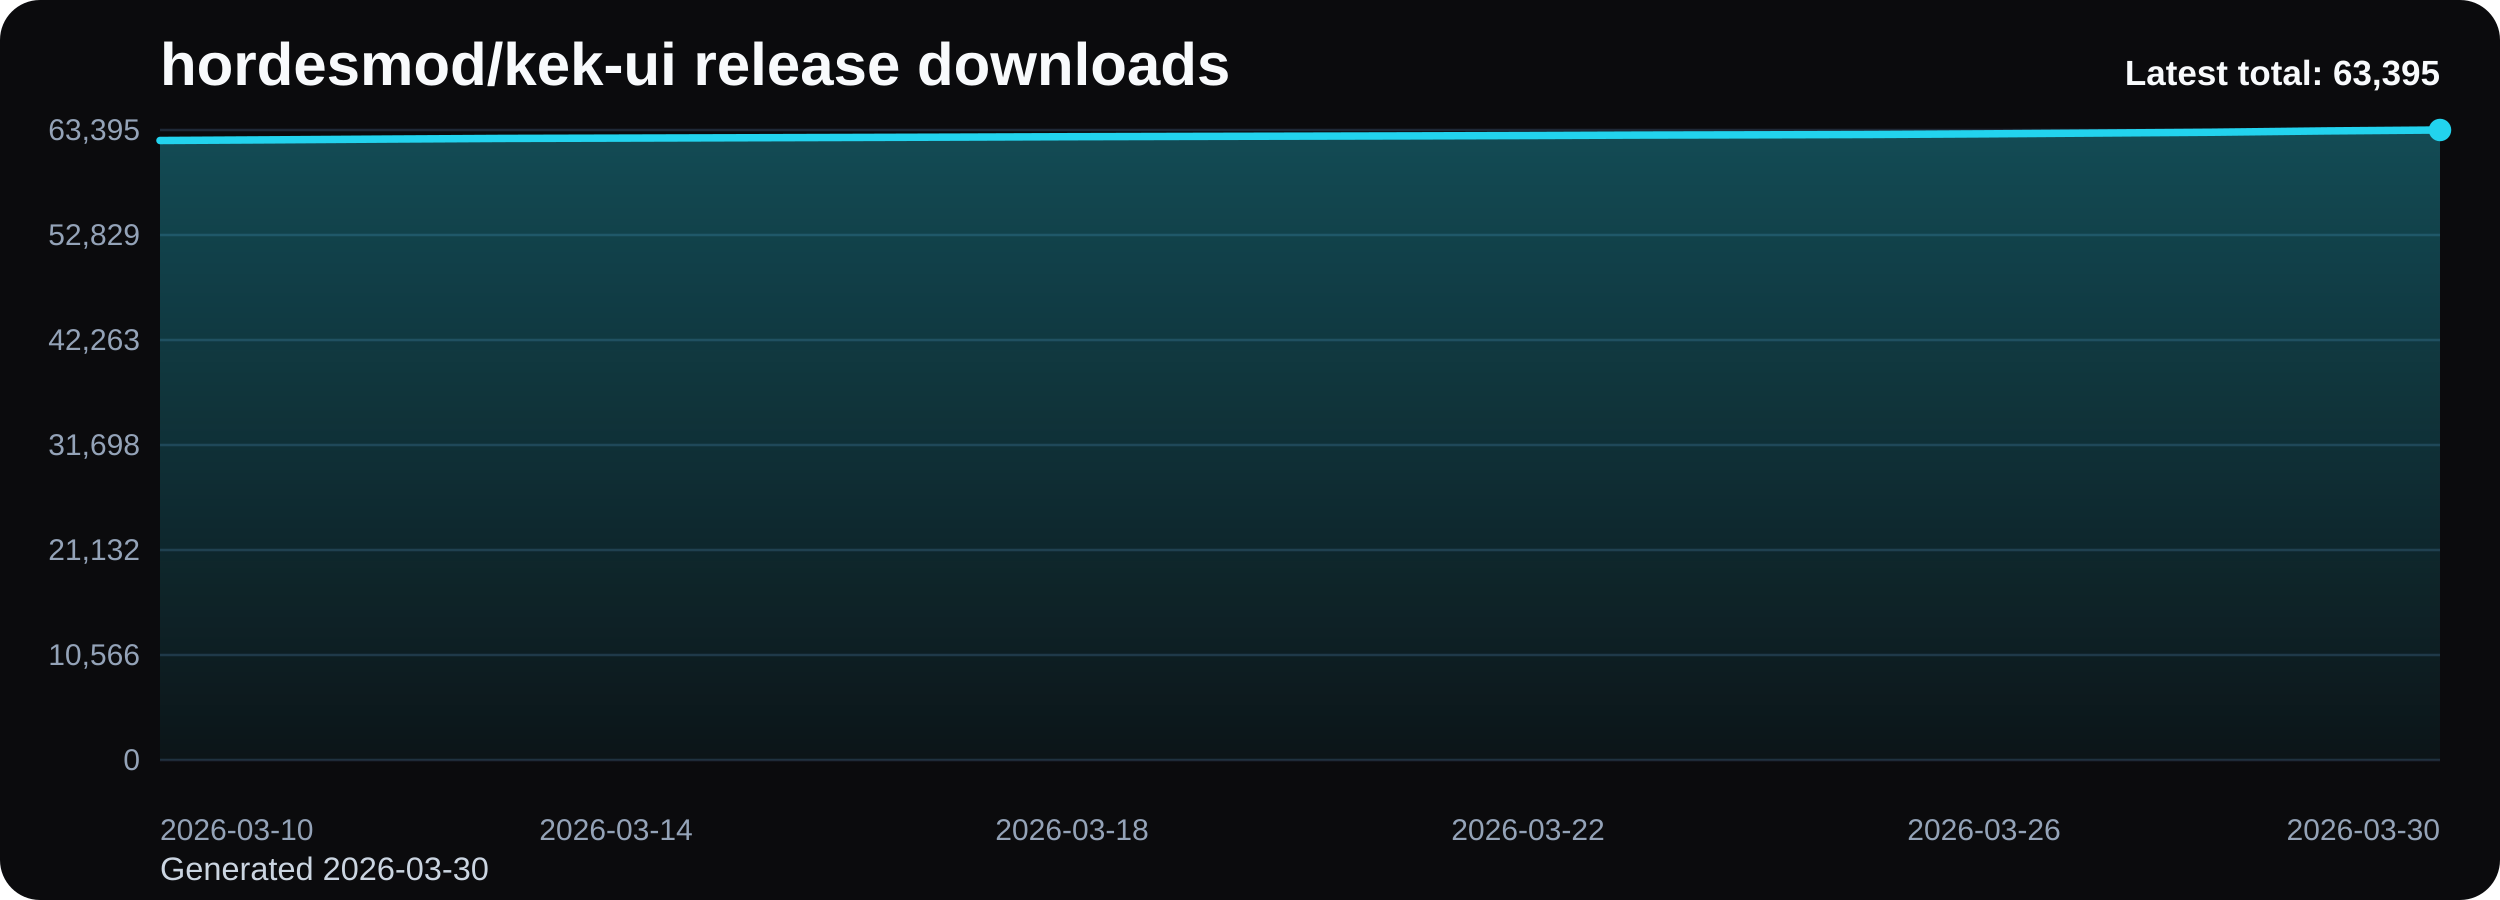
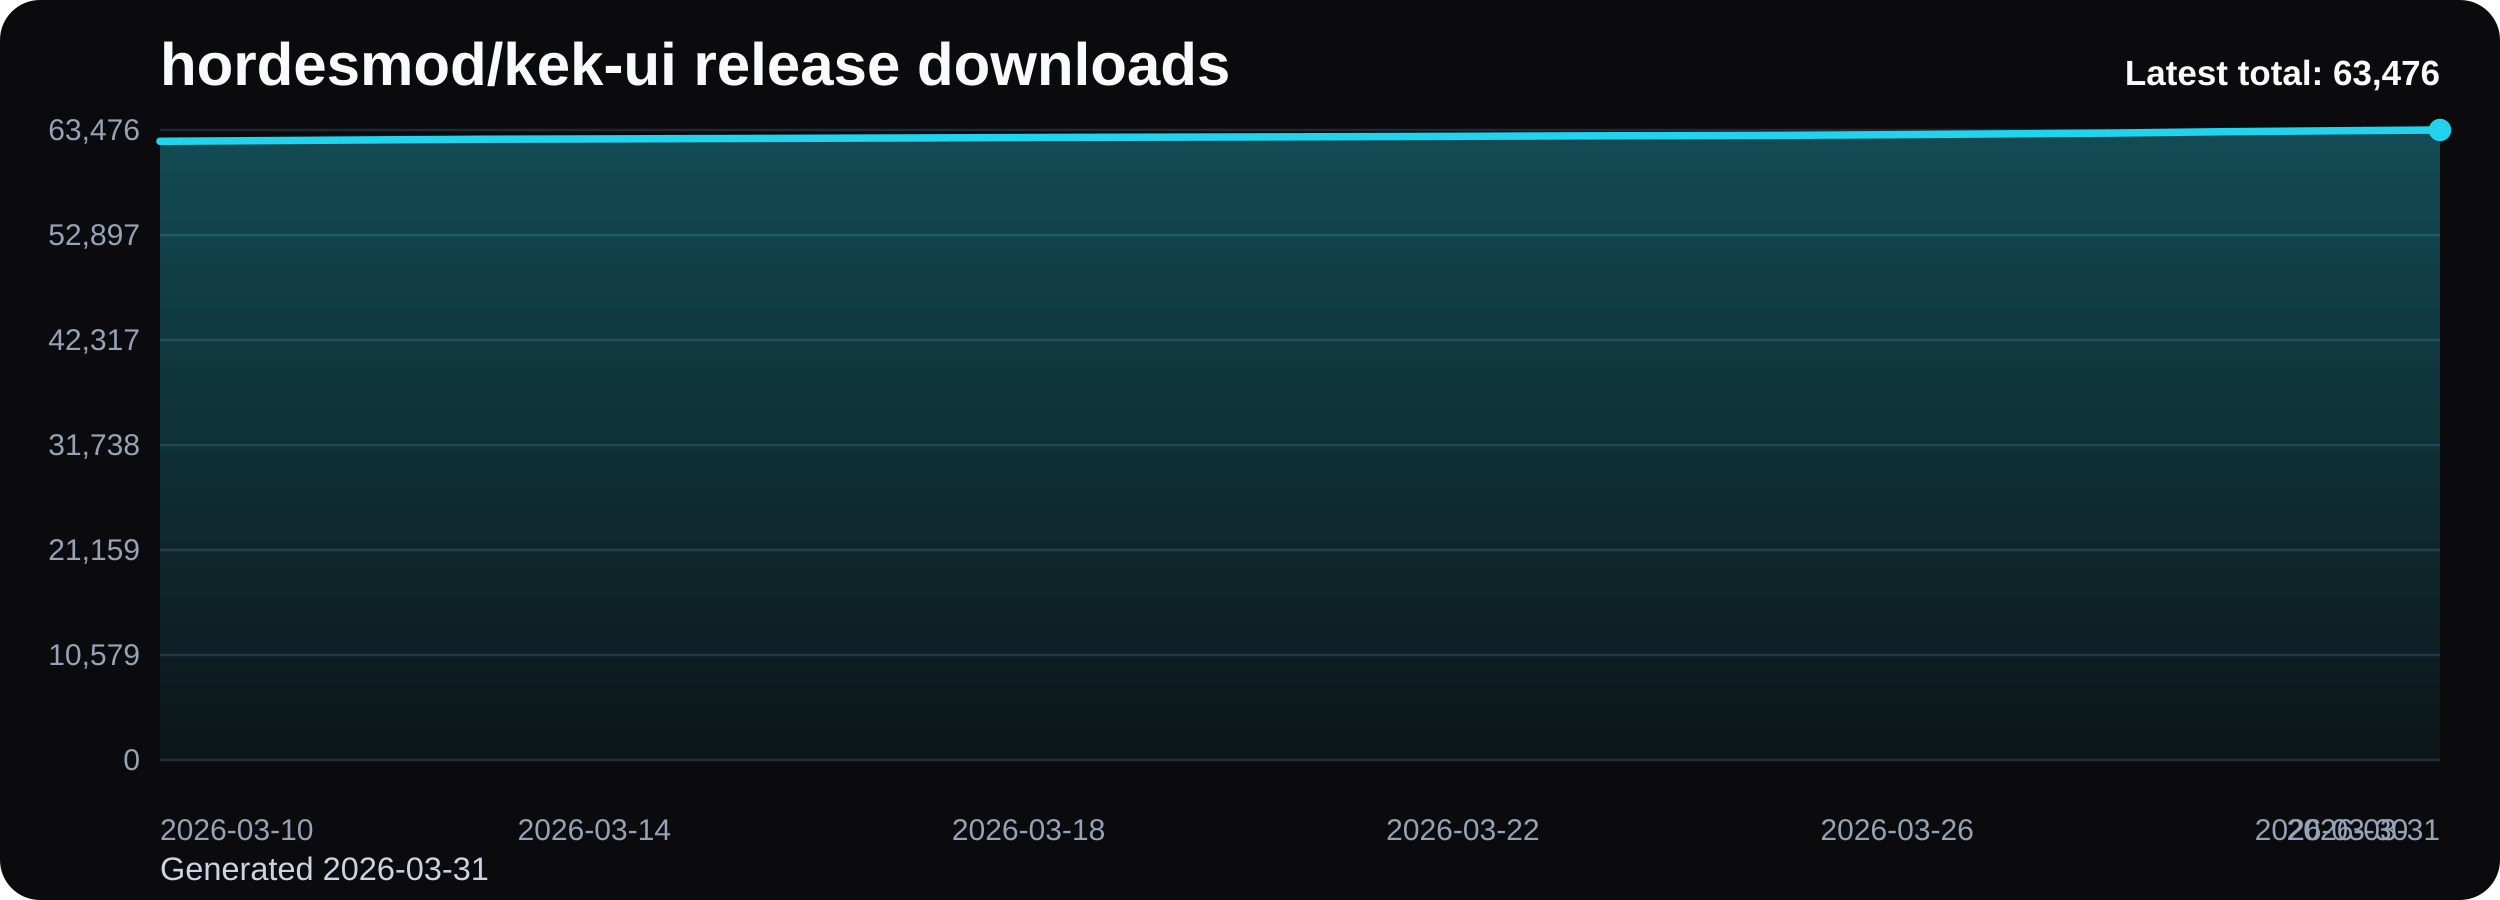
<svg xmlns="http://www.w3.org/2000/svg" viewBox="0 0 1000 360" role="img" aria-label="hordesmod/kek-ui release downloads chart">
  <defs>
    <linearGradient id="fill-total-trend-black" x1="0" y1="0" x2="0" y2="1">
      <stop offset="0%" stop-color="#22d3ee" stop-opacity="0.32" />
      <stop offset="100%" stop-color="#22d3ee" stop-opacity="0.05" />
    </linearGradient>
    <style>
      .bg { fill: #0b0b0d; }
      .title { font: 700 24px Arial, sans-serif; fill: #f8fafc; }
      .sub { font: 400 13px Arial, sans-serif; fill: #cbd5e1; }
      .grid { stroke: #1f2937; stroke-width: 1; }
      .axis { font: 400 12px Arial, sans-serif; fill: #94a3b8; }
      .line { fill: none; stroke: #22d3ee; stroke-width: 3; stroke-linecap: round; stroke-linejoin: round; }
      .dot { fill: #22d3ee; }
      .value { font: 600 11px Arial, sans-serif; fill: #cbd5e1; }
      .latest { font: 700 14px Arial, sans-serif; fill: #f8fafc; }
    </style>
  </defs>
  <rect class="bg" x="0" y="0" width="1000" height="360" rx="16" />
  <text class="title" x="64" y="34">hordesmod/kek-ui release downloads</text>
-   <text class="sub" x="64" y="352">Generated 2026-03-30</text>
+   <text class="sub" x="64" y="352">Generated 2026-03-31</text>
  <line x1="64" y1="52.00" x2="976" y2="52.00" class="grid" />
-   <text x="56" y="56.00" text-anchor="end" class="axis">63,395</text>
+   <text x="56" y="56.00" text-anchor="end" class="axis">63,476</text>
  <line x1="64" y1="94.00" x2="976" y2="94.00" class="grid" />
-   <text x="56" y="98.00" text-anchor="end" class="axis">52,829</text>
+   <text x="56" y="98.00" text-anchor="end" class="axis">52,897</text>
  <line x1="64" y1="136.00" x2="976" y2="136.00" class="grid" />
-   <text x="56" y="140.00" text-anchor="end" class="axis">42,263</text>
+   <text x="56" y="140.00" text-anchor="end" class="axis">42,317</text>
  <line x1="64" y1="178.00" x2="976" y2="178.00" class="grid" />
-   <text x="56" y="182.00" text-anchor="end" class="axis">31,698</text>
+   <text x="56" y="182.00" text-anchor="end" class="axis">31,738</text>
  <line x1="64" y1="220.00" x2="976" y2="220.00" class="grid" />
-   <text x="56" y="224.00" text-anchor="end" class="axis">21,132</text>
+   <text x="56" y="224.00" text-anchor="end" class="axis">21,159</text>
  <line x1="64" y1="262.00" x2="976" y2="262.00" class="grid" />
-   <text x="56" y="266.00" text-anchor="end" class="axis">10,566</text>
+   <text x="56" y="266.00" text-anchor="end" class="axis">10,579</text>
  <line x1="64" y1="304.00" x2="976" y2="304.00" class="grid" />
  <text x="56" y="308.00" text-anchor="end" class="axis">0</text>
-   <path d="M 64.00 304 L 64.00 56.20 L 109.60 55.93 L 155.20 55.63 L 200.80 55.37 L 246.40 55.25 L 292.00 55.12 L 337.60 54.99 L 383.20 54.85 L 428.80 54.68 L 474.40 54.56 L 520.00 54.46 L 565.60 54.35 L 611.20 54.21 L 656.80 54.03 L 702.40 53.93 L 748.00 53.80 L 793.60 53.54 L 839.20 53.22 L 884.80 52.90 L 930.40 52.37 L 976.00 52.00 L 976.00 304 Z" fill="url(#fill-total-trend-black)" />
-   <polyline class="line" points="64.00,56.20 109.60,55.93 155.20,55.63 200.80,55.37 246.40,55.25 292.00,55.12 337.60,54.99 383.20,54.85 428.80,54.68 474.40,54.56 520.00,54.46 565.60,54.35 611.20,54.21 656.80,54.03 702.40,53.93 748.00,53.80 793.60,53.54 839.20,53.22 884.80,52.90 930.40,52.37 976.00,52.00" />
+   <path d="M 64.00 304 L 64.00 56.52 L 107.43 56.24 L 150.86 55.95 L 194.29 55.69 L 237.71 55.57 L 281.14 55.44 L 324.57 55.31 L 368.00 55.17 L 411.43 55.00 L 454.86 54.88 L 498.29 54.78 L 541.71 54.66 L 585.14 54.52 L 628.57 54.35 L 672.00 54.25 L 715.43 54.12 L 758.86 53.86 L 802.29 53.54 L 845.71 53.22 L 889.14 52.69 L 932.57 52.32 L 976.00 52.00 L 976.00 304 Z" fill="url(#fill-total-trend-black)" />
+   <polyline class="line" points="64.00,56.52 107.43,56.24 150.86,55.95 194.29,55.69 237.71,55.57 281.14,55.44 324.57,55.31 368.00,55.17 411.43,55.00 454.86,54.88 498.29,54.78 541.71,54.66 585.14,54.52 628.57,54.35 672.00,54.25 715.43,54.12 758.86,53.86 802.29,53.54 845.71,53.22 889.14,52.69 932.57,52.32 976.00,52.00" />
  <circle class="dot" cx="976.00" cy="52.00" r="4.5" />
  <text class="axis" x="64.00" y="336" text-anchor="start">2026-03-10</text>
-   <text class="axis" x="246.40" y="336" text-anchor="middle">2026-03-14</text>
-   <text class="axis" x="428.80" y="336" text-anchor="middle">2026-03-18</text>
-   <text class="axis" x="611.20" y="336" text-anchor="middle">2026-03-22</text>
-   <text class="axis" x="793.60" y="336" text-anchor="middle">2026-03-26</text>
-   <text class="axis" x="976.00" y="336" text-anchor="end">2026-03-30</text>
-   <text class="latest" x="976" y="34" text-anchor="end">Latest total: 63,395</text>
+   <text class="axis" x="237.71" y="336" text-anchor="middle">2026-03-14</text>
+   <text class="axis" x="411.43" y="336" text-anchor="middle">2026-03-18</text>
+   <text class="axis" x="585.14" y="336" text-anchor="middle">2026-03-22</text>
+   <text class="axis" x="758.86" y="336" text-anchor="middle">2026-03-26</text>
+   <text class="axis" x="932.57" y="336" text-anchor="middle">2026-03-30</text>
+   <text class="axis" x="976.00" y="336" text-anchor="end">2026-03-31</text>
+   <text class="latest" x="976" y="34" text-anchor="end">Latest total: 63,476</text>
</svg>
